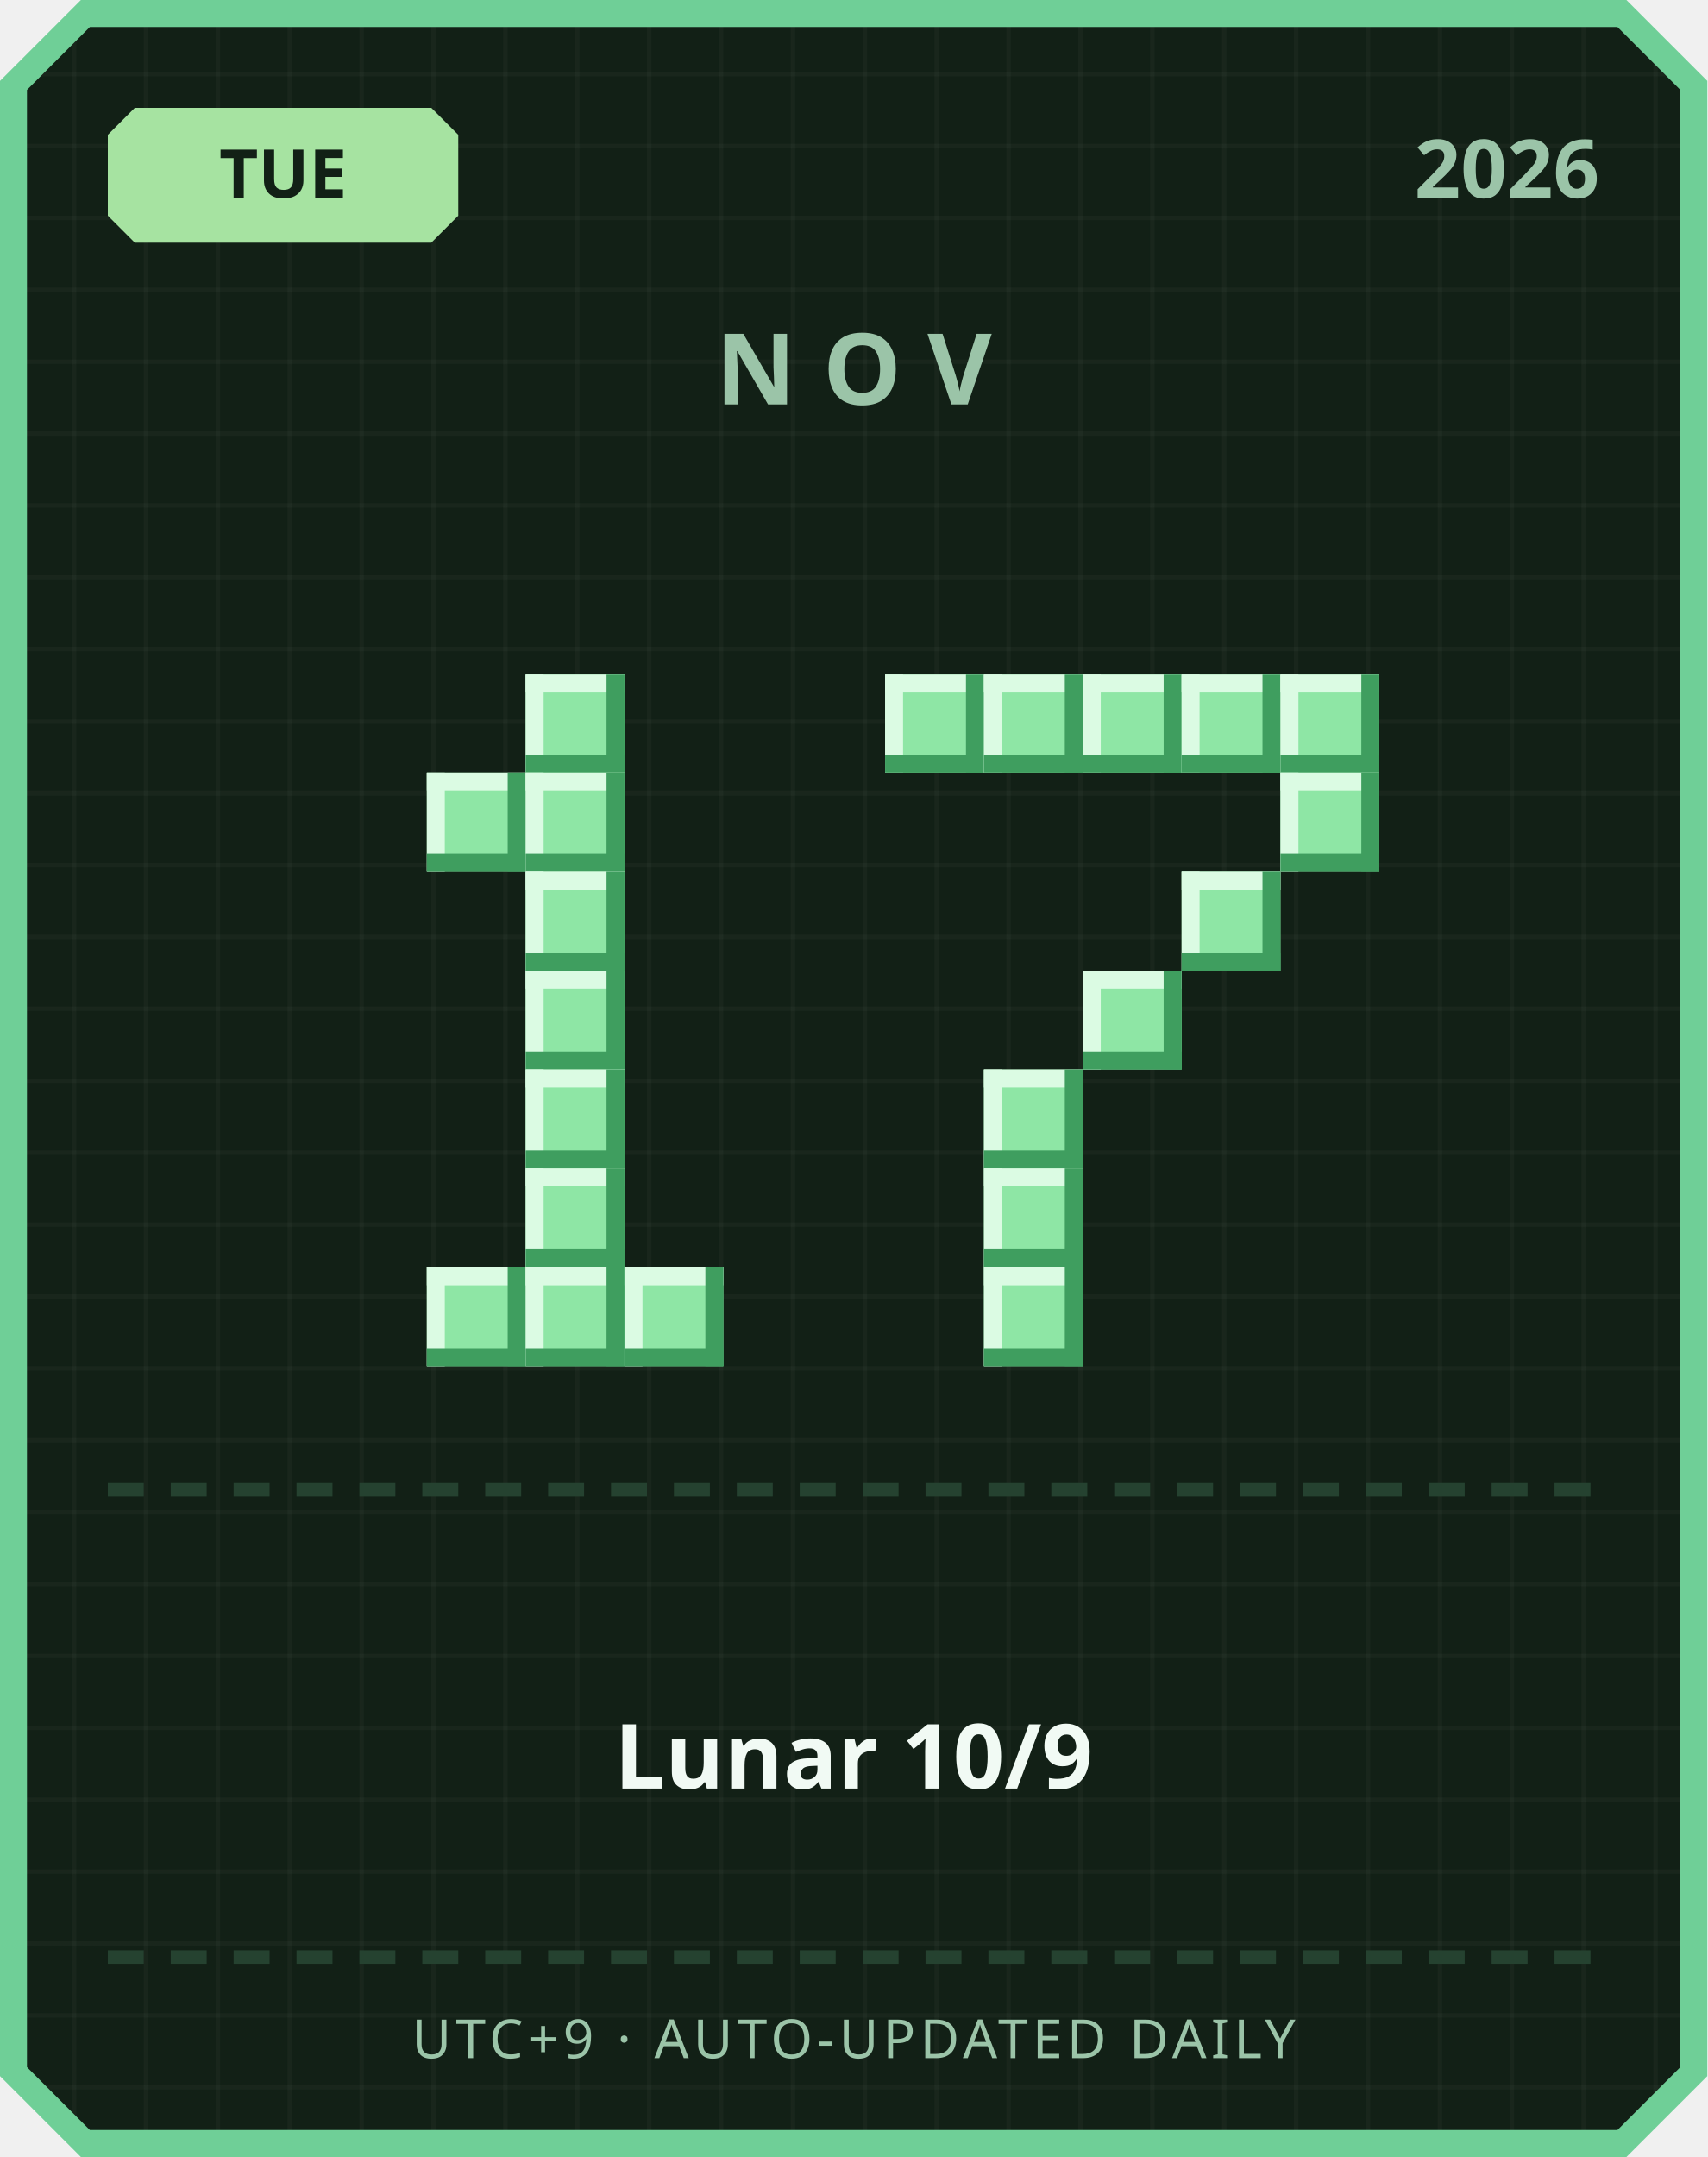
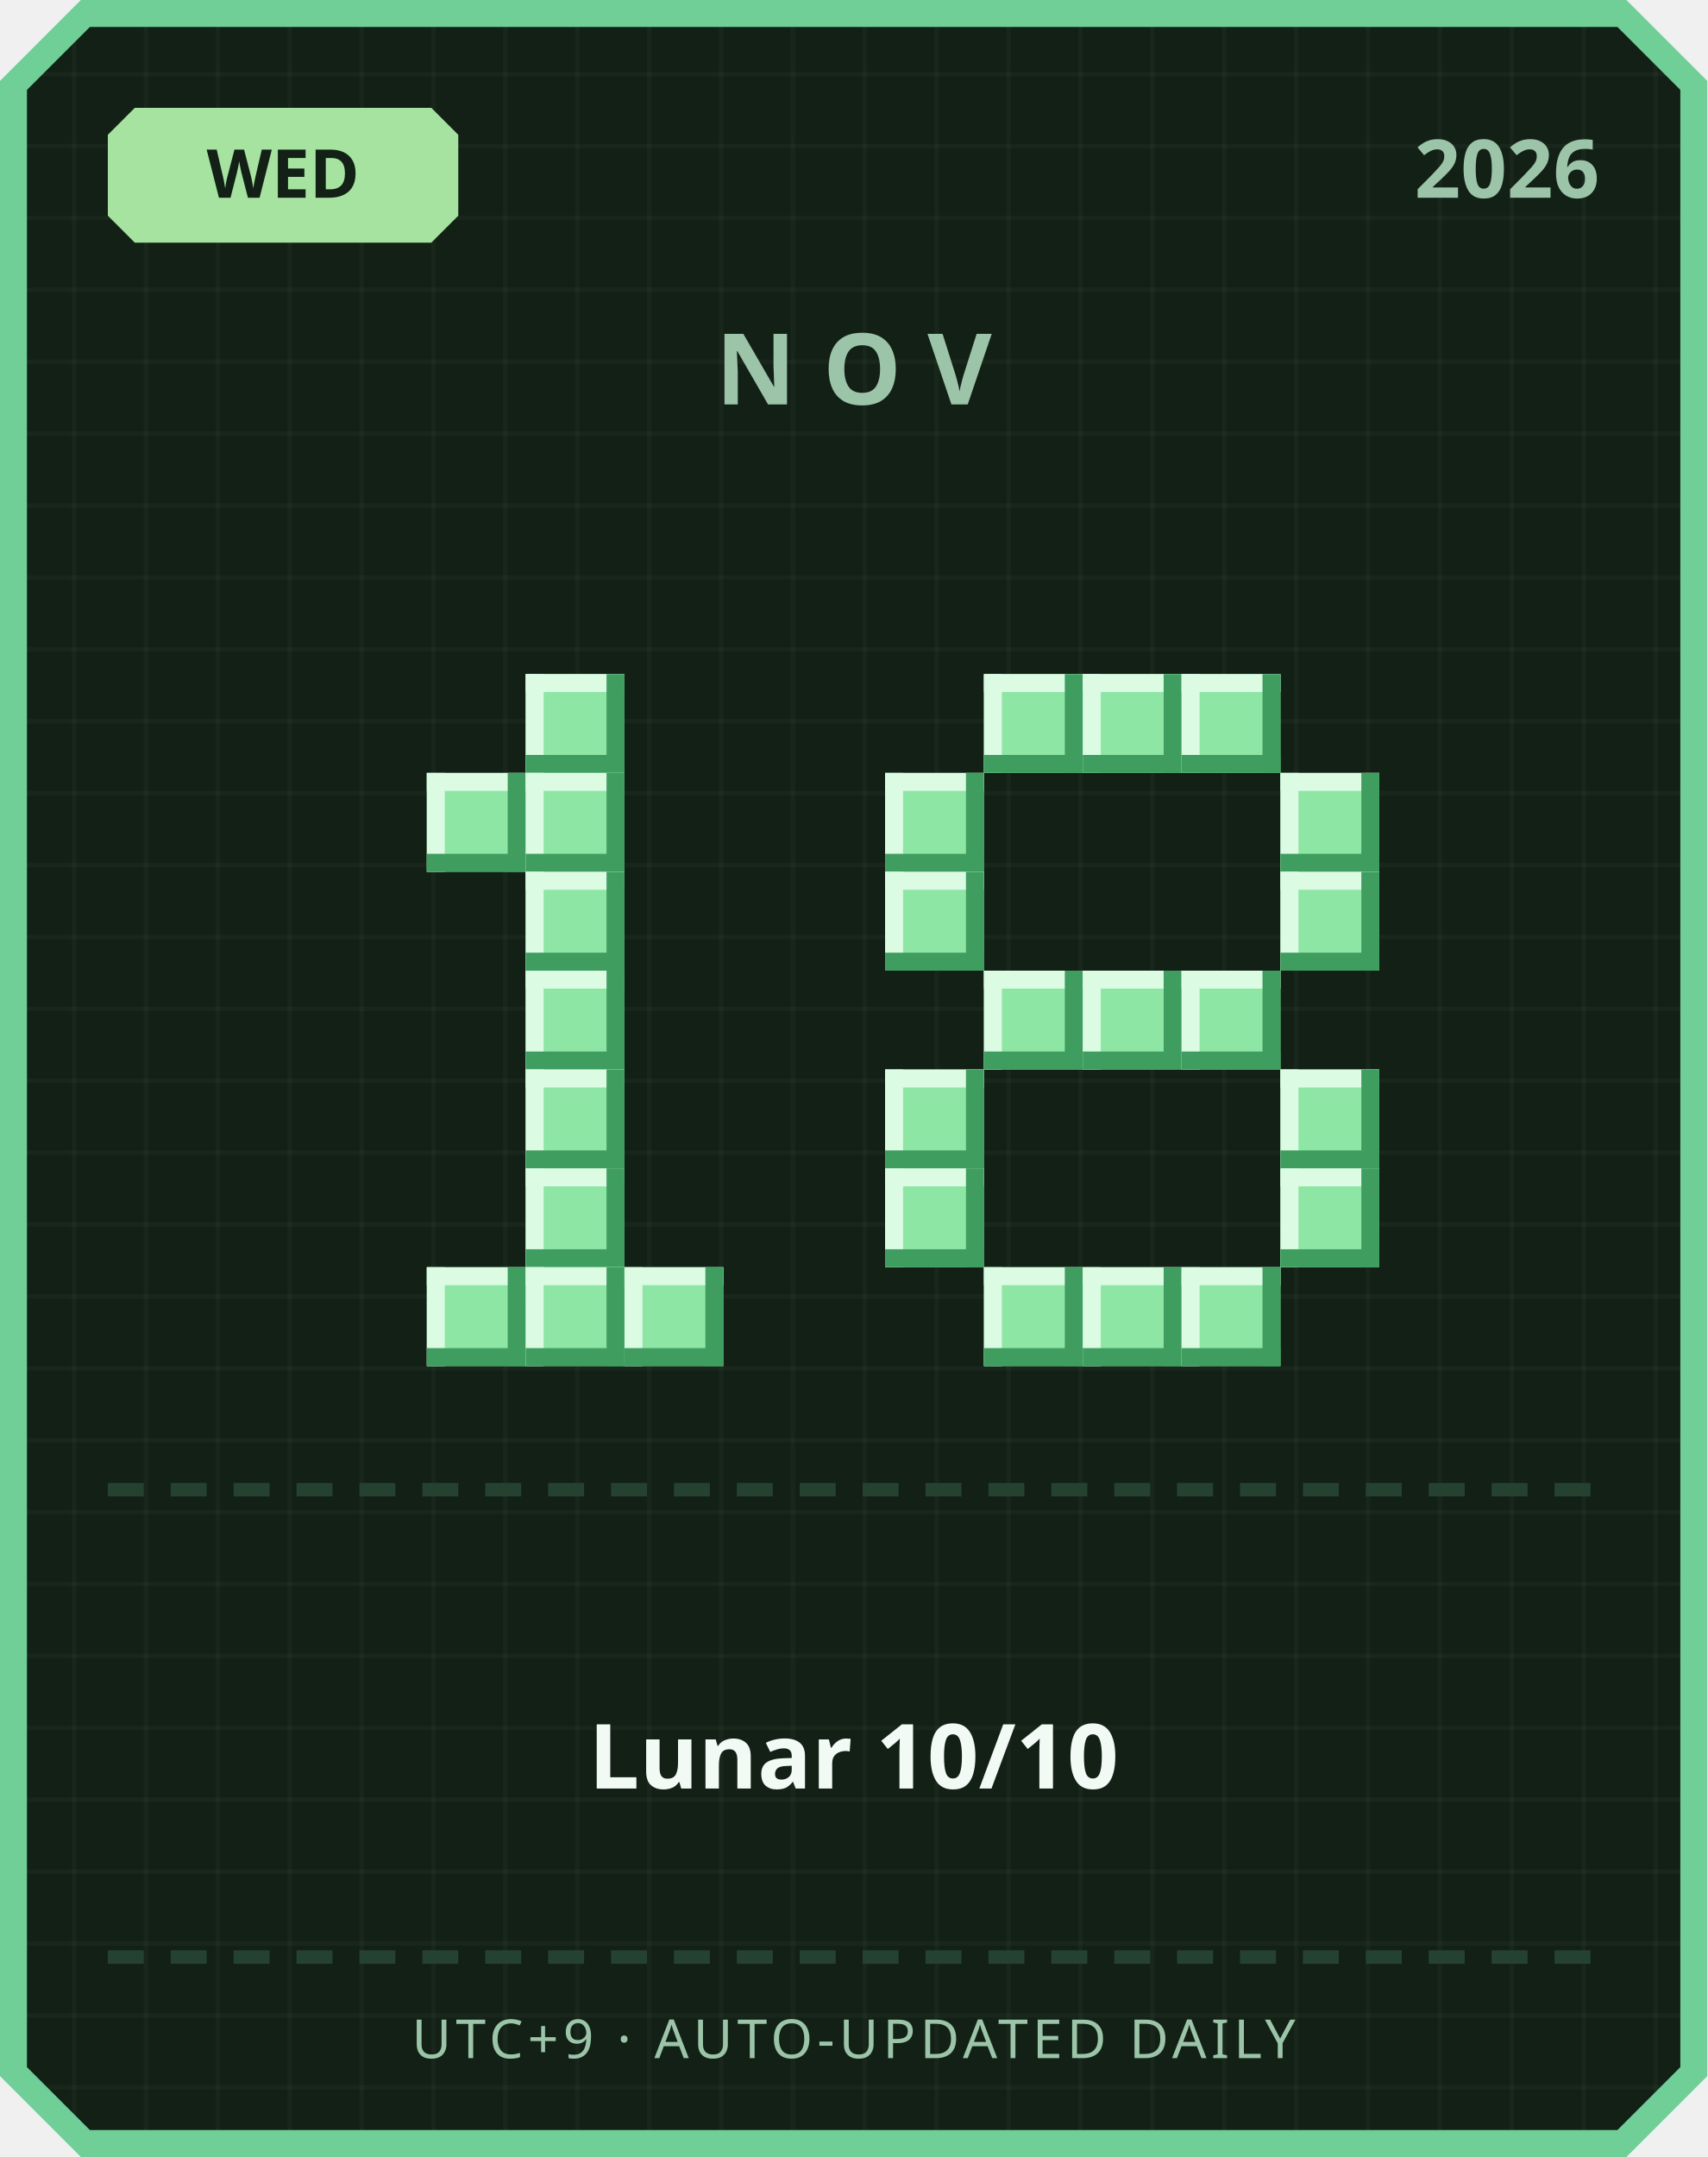
<svg xmlns="http://www.w3.org/2000/svg" width="380" height="480" viewBox="0 0 380 480">
  <defs>
    <pattern id="grid" width="16" height="16" patternUnits="userSpaceOnUse">
      <rect width="16" height="16" fill="#122016" />
      <rect width="1" height="16" fill="#ffffff" opacity="0.03" />
      <rect width="16" height="1" fill="#ffffff" opacity="0.03" />
    </pattern>
  </defs>
  <path d="M 18,0 L 362,0 L 380,18 L 380,462 L 362,480 L 18,480 L 0,462 L 0,18 Z" fill="#6fcf97" />
  <path d="M 20,6 L 360,6 L 374,20 L 374,460 L 360,474 L 20,474 L 6,460 L 6,20 Z" fill="url(#grid)" />
  <path d="M 30,24 L 96,24 L 102,30 L 102,48 L 96,54 L 30,54 L 24,48 L 24,30 Z" fill="#a6e3a1" />
-   <text x="63" y="44" text-anchor="middle" font-family="'Segoe UI', sans-serif" font-size="15" font-weight="700" fill="#122016">TUE</text>
+   <text x="63" y="44" text-anchor="middle" font-family="'Segoe UI', sans-serif" font-size="15" font-weight="700" fill="#122016">WED</text>
  <text x="356" y="44" text-anchor="end" font-family="'Segoe UI', sans-serif" font-size="18" font-weight="700" fill="#9bc4a8">2026</text>
  <text x="190" y="90" text-anchor="middle" font-family="'Segoe UI', sans-serif" font-size="22" font-weight="700" letter-spacing="6" fill="#9bc4a8">NOV</text>
  <rect x="117" y="150" width="22" height="22" fill="#8ee6a5" />
  <rect x="117" y="150" width="22" height="4" fill="#dbfbe3" />
  <rect x="117" y="150" width="4" height="22" fill="#dbfbe3" />
  <rect x="117" y="168" width="22" height="4" fill="#3f9e5f" />
  <rect x="135" y="150" width="4" height="22" fill="#3f9e5f" />
  <rect x="95" y="172" width="22" height="22" fill="#8ee6a5" />
  <rect x="95" y="172" width="22" height="4" fill="#dbfbe3" />
  <rect x="95" y="172" width="4" height="22" fill="#dbfbe3" />
  <rect x="95" y="190" width="22" height="4" fill="#3f9e5f" />
  <rect x="113" y="172" width="4" height="22" fill="#3f9e5f" />
  <rect x="117" y="172" width="22" height="22" fill="#8ee6a5" />
  <rect x="117" y="172" width="22" height="4" fill="#dbfbe3" />
  <rect x="117" y="172" width="4" height="22" fill="#dbfbe3" />
  <rect x="117" y="190" width="22" height="4" fill="#3f9e5f" />
  <rect x="135" y="172" width="4" height="22" fill="#3f9e5f" />
  <rect x="117" y="194" width="22" height="22" fill="#8ee6a5" />
  <rect x="117" y="194" width="22" height="4" fill="#dbfbe3" />
  <rect x="117" y="194" width="4" height="22" fill="#dbfbe3" />
  <rect x="117" y="212" width="22" height="4" fill="#3f9e5f" />
  <rect x="135" y="194" width="4" height="22" fill="#3f9e5f" />
  <rect x="117" y="216" width="22" height="22" fill="#8ee6a5" />
  <rect x="117" y="216" width="22" height="4" fill="#dbfbe3" />
  <rect x="117" y="216" width="4" height="22" fill="#dbfbe3" />
  <rect x="117" y="234" width="22" height="4" fill="#3f9e5f" />
  <rect x="135" y="216" width="4" height="22" fill="#3f9e5f" />
  <rect x="117" y="238" width="22" height="22" fill="#8ee6a5" />
  <rect x="117" y="238" width="22" height="4" fill="#dbfbe3" />
  <rect x="117" y="238" width="4" height="22" fill="#dbfbe3" />
  <rect x="117" y="256" width="22" height="4" fill="#3f9e5f" />
  <rect x="135" y="238" width="4" height="22" fill="#3f9e5f" />
  <rect x="117" y="260" width="22" height="22" fill="#8ee6a5" />
  <rect x="117" y="260" width="22" height="4" fill="#dbfbe3" />
  <rect x="117" y="260" width="4" height="22" fill="#dbfbe3" />
  <rect x="117" y="278" width="22" height="4" fill="#3f9e5f" />
  <rect x="135" y="260" width="4" height="22" fill="#3f9e5f" />
  <rect x="95" y="282" width="22" height="22" fill="#8ee6a5" />
  <rect x="95" y="282" width="22" height="4" fill="#dbfbe3" />
  <rect x="95" y="282" width="4" height="22" fill="#dbfbe3" />
  <rect x="95" y="300" width="22" height="4" fill="#3f9e5f" />
  <rect x="113" y="282" width="4" height="22" fill="#3f9e5f" />
  <rect x="117" y="282" width="22" height="22" fill="#8ee6a5" />
  <rect x="117" y="282" width="22" height="4" fill="#dbfbe3" />
  <rect x="117" y="282" width="4" height="22" fill="#dbfbe3" />
  <rect x="117" y="300" width="22" height="4" fill="#3f9e5f" />
  <rect x="135" y="282" width="4" height="22" fill="#3f9e5f" />
  <rect x="139" y="282" width="22" height="22" fill="#8ee6a5" />
  <rect x="139" y="282" width="22" height="4" fill="#dbfbe3" />
  <rect x="139" y="282" width="4" height="22" fill="#dbfbe3" />
  <rect x="139" y="300" width="22" height="4" fill="#3f9e5f" />
  <rect x="157" y="282" width="4" height="22" fill="#3f9e5f" />
-   <rect x="197" y="150" width="22" height="22" fill="#8ee6a5" />
-   <rect x="197" y="150" width="22" height="4" fill="#dbfbe3" />
-   <rect x="197" y="150" width="4" height="22" fill="#dbfbe3" />
-   <rect x="197" y="168" width="22" height="4" fill="#3f9e5f" />
-   <rect x="215" y="150" width="4" height="22" fill="#3f9e5f" />
  <rect x="219" y="150" width="22" height="22" fill="#8ee6a5" />
  <rect x="219" y="150" width="22" height="4" fill="#dbfbe3" />
  <rect x="219" y="150" width="4" height="22" fill="#dbfbe3" />
  <rect x="219" y="168" width="22" height="4" fill="#3f9e5f" />
  <rect x="237" y="150" width="4" height="22" fill="#3f9e5f" />
  <rect x="241" y="150" width="22" height="22" fill="#8ee6a5" />
  <rect x="241" y="150" width="22" height="4" fill="#dbfbe3" />
  <rect x="241" y="150" width="4" height="22" fill="#dbfbe3" />
  <rect x="241" y="168" width="22" height="4" fill="#3f9e5f" />
  <rect x="259" y="150" width="4" height="22" fill="#3f9e5f" />
  <rect x="263" y="150" width="22" height="22" fill="#8ee6a5" />
  <rect x="263" y="150" width="22" height="4" fill="#dbfbe3" />
  <rect x="263" y="150" width="4" height="22" fill="#dbfbe3" />
  <rect x="263" y="168" width="22" height="4" fill="#3f9e5f" />
  <rect x="281" y="150" width="4" height="22" fill="#3f9e5f" />
-   <rect x="285" y="150" width="22" height="22" fill="#8ee6a5" />
-   <rect x="285" y="150" width="22" height="4" fill="#dbfbe3" />
-   <rect x="285" y="150" width="4" height="22" fill="#dbfbe3" />
-   <rect x="285" y="168" width="22" height="4" fill="#3f9e5f" />
-   <rect x="303" y="150" width="4" height="22" fill="#3f9e5f" />
+   <rect x="197" y="172" width="22" height="22" fill="#8ee6a5" />
+   <rect x="197" y="172" width="22" height="4" fill="#dbfbe3" />
+   <rect x="197" y="172" width="4" height="22" fill="#dbfbe3" />
+   <rect x="197" y="190" width="22" height="4" fill="#3f9e5f" />
+   <rect x="215" y="172" width="4" height="22" fill="#3f9e5f" />
  <rect x="285" y="172" width="22" height="22" fill="#8ee6a5" />
  <rect x="285" y="172" width="22" height="4" fill="#dbfbe3" />
  <rect x="285" y="172" width="4" height="22" fill="#dbfbe3" />
  <rect x="285" y="190" width="22" height="4" fill="#3f9e5f" />
  <rect x="303" y="172" width="4" height="22" fill="#3f9e5f" />
-   <rect x="263" y="194" width="22" height="22" fill="#8ee6a5" />
-   <rect x="263" y="194" width="22" height="4" fill="#dbfbe3" />
-   <rect x="263" y="194" width="4" height="22" fill="#dbfbe3" />
-   <rect x="263" y="212" width="22" height="4" fill="#3f9e5f" />
-   <rect x="281" y="194" width="4" height="22" fill="#3f9e5f" />
+   <rect x="197" y="194" width="22" height="22" fill="#8ee6a5" />
+   <rect x="197" y="194" width="22" height="4" fill="#dbfbe3" />
+   <rect x="197" y="194" width="4" height="22" fill="#dbfbe3" />
+   <rect x="197" y="212" width="22" height="4" fill="#3f9e5f" />
+   <rect x="215" y="194" width="4" height="22" fill="#3f9e5f" />
+   <rect x="285" y="194" width="22" height="22" fill="#8ee6a5" />
+   <rect x="285" y="194" width="22" height="4" fill="#dbfbe3" />
+   <rect x="285" y="194" width="4" height="22" fill="#dbfbe3" />
+   <rect x="285" y="212" width="22" height="4" fill="#3f9e5f" />
+   <rect x="303" y="194" width="4" height="22" fill="#3f9e5f" />
+   <rect x="219" y="216" width="22" height="22" fill="#8ee6a5" />
+   <rect x="219" y="216" width="22" height="4" fill="#dbfbe3" />
+   <rect x="219" y="216" width="4" height="22" fill="#dbfbe3" />
+   <rect x="219" y="234" width="22" height="4" fill="#3f9e5f" />
+   <rect x="237" y="216" width="4" height="22" fill="#3f9e5f" />
  <rect x="241" y="216" width="22" height="22" fill="#8ee6a5" />
  <rect x="241" y="216" width="22" height="4" fill="#dbfbe3" />
  <rect x="241" y="216" width="4" height="22" fill="#dbfbe3" />
  <rect x="241" y="234" width="22" height="4" fill="#3f9e5f" />
  <rect x="259" y="216" width="4" height="22" fill="#3f9e5f" />
-   <rect x="219" y="238" width="22" height="22" fill="#8ee6a5" />
-   <rect x="219" y="238" width="22" height="4" fill="#dbfbe3" />
-   <rect x="219" y="238" width="4" height="22" fill="#dbfbe3" />
-   <rect x="219" y="256" width="22" height="4" fill="#3f9e5f" />
-   <rect x="237" y="238" width="4" height="22" fill="#3f9e5f" />
-   <rect x="219" y="260" width="22" height="22" fill="#8ee6a5" />
-   <rect x="219" y="260" width="22" height="4" fill="#dbfbe3" />
-   <rect x="219" y="260" width="4" height="22" fill="#dbfbe3" />
-   <rect x="219" y="278" width="22" height="4" fill="#3f9e5f" />
-   <rect x="237" y="260" width="4" height="22" fill="#3f9e5f" />
+   <rect x="263" y="216" width="22" height="22" fill="#8ee6a5" />
+   <rect x="263" y="216" width="22" height="4" fill="#dbfbe3" />
+   <rect x="263" y="216" width="4" height="22" fill="#dbfbe3" />
+   <rect x="263" y="234" width="22" height="4" fill="#3f9e5f" />
+   <rect x="281" y="216" width="4" height="22" fill="#3f9e5f" />
+   <rect x="197" y="238" width="22" height="22" fill="#8ee6a5" />
+   <rect x="197" y="238" width="22" height="4" fill="#dbfbe3" />
+   <rect x="197" y="238" width="4" height="22" fill="#dbfbe3" />
+   <rect x="197" y="256" width="22" height="4" fill="#3f9e5f" />
+   <rect x="215" y="238" width="4" height="22" fill="#3f9e5f" />
+   <rect x="285" y="238" width="22" height="22" fill="#8ee6a5" />
+   <rect x="285" y="238" width="22" height="4" fill="#dbfbe3" />
+   <rect x="285" y="238" width="4" height="22" fill="#dbfbe3" />
+   <rect x="285" y="256" width="22" height="4" fill="#3f9e5f" />
+   <rect x="303" y="238" width="4" height="22" fill="#3f9e5f" />
+   <rect x="197" y="260" width="22" height="22" fill="#8ee6a5" />
+   <rect x="197" y="260" width="22" height="4" fill="#dbfbe3" />
+   <rect x="197" y="260" width="4" height="22" fill="#dbfbe3" />
+   <rect x="197" y="278" width="22" height="4" fill="#3f9e5f" />
+   <rect x="215" y="260" width="4" height="22" fill="#3f9e5f" />
+   <rect x="285" y="260" width="22" height="22" fill="#8ee6a5" />
+   <rect x="285" y="260" width="22" height="4" fill="#dbfbe3" />
+   <rect x="285" y="260" width="4" height="22" fill="#dbfbe3" />
+   <rect x="285" y="278" width="22" height="4" fill="#3f9e5f" />
+   <rect x="303" y="260" width="4" height="22" fill="#3f9e5f" />
  <rect x="219" y="282" width="22" height="22" fill="#8ee6a5" />
  <rect x="219" y="282" width="22" height="4" fill="#dbfbe3" />
  <rect x="219" y="282" width="4" height="22" fill="#dbfbe3" />
  <rect x="219" y="300" width="22" height="4" fill="#3f9e5f" />
  <rect x="237" y="282" width="4" height="22" fill="#3f9e5f" />
+   <rect x="241" y="282" width="22" height="22" fill="#8ee6a5" />
+   <rect x="241" y="282" width="22" height="4" fill="#dbfbe3" />
+   <rect x="241" y="282" width="4" height="22" fill="#dbfbe3" />
+   <rect x="241" y="300" width="22" height="4" fill="#3f9e5f" />
+   <rect x="259" y="282" width="4" height="22" fill="#3f9e5f" />
+   <rect x="263" y="282" width="22" height="22" fill="#8ee6a5" />
+   <rect x="263" y="282" width="22" height="4" fill="#dbfbe3" />
+   <rect x="263" y="282" width="4" height="22" fill="#dbfbe3" />
+   <rect x="263" y="300" width="22" height="4" fill="#3f9e5f" />
+   <rect x="281" y="282" width="4" height="22" fill="#3f9e5f" />
  <rect x="24" y="330" width="8" height="3" fill="#254230" />
  <rect x="38" y="330" width="8" height="3" fill="#254230" />
  <rect x="52" y="330" width="8" height="3" fill="#254230" />
  <rect x="66" y="330" width="8" height="3" fill="#254230" />
  <rect x="80" y="330" width="8" height="3" fill="#254230" />
  <rect x="94" y="330" width="8" height="3" fill="#254230" />
  <rect x="108" y="330" width="8" height="3" fill="#254230" />
  <rect x="122" y="330" width="8" height="3" fill="#254230" />
  <rect x="136" y="330" width="8" height="3" fill="#254230" />
  <rect x="150" y="330" width="8" height="3" fill="#254230" />
  <rect x="164" y="330" width="8" height="3" fill="#254230" />
  <rect x="178" y="330" width="8" height="3" fill="#254230" />
  <rect x="192" y="330" width="8" height="3" fill="#254230" />
  <rect x="206" y="330" width="8" height="3" fill="#254230" />
  <rect x="220" y="330" width="8" height="3" fill="#254230" />
  <rect x="234" y="330" width="8" height="3" fill="#254230" />
  <rect x="248" y="330" width="8" height="3" fill="#254230" />
  <rect x="262" y="330" width="8" height="3" fill="#254230" />
  <rect x="276" y="330" width="8" height="3" fill="#254230" />
  <rect x="290" y="330" width="8" height="3" fill="#254230" />
  <rect x="304" y="330" width="8" height="3" fill="#254230" />
  <rect x="318" y="330" width="8" height="3" fill="#254230" />
  <rect x="332" y="330" width="8" height="3" fill="#254230" />
  <rect x="346" y="330" width="8" height="3" fill="#254230" />
-   <text x="190" y="398" text-anchor="middle" font-family="'Segoe UI', 'Microsoft JhengHei', sans-serif" font-size="20" font-weight="700" fill="#f1faf4">Lunar 10/9</text>
+   <text x="190" y="398" text-anchor="middle" font-family="'Segoe UI', 'Microsoft JhengHei', sans-serif" font-size="20" font-weight="700" fill="#f1faf4">Lunar 10/10</text>
  <rect x="24" y="434" width="8" height="3" fill="#254230" />
  <rect x="38" y="434" width="8" height="3" fill="#254230" />
  <rect x="52" y="434" width="8" height="3" fill="#254230" />
  <rect x="66" y="434" width="8" height="3" fill="#254230" />
  <rect x="80" y="434" width="8" height="3" fill="#254230" />
  <rect x="94" y="434" width="8" height="3" fill="#254230" />
  <rect x="108" y="434" width="8" height="3" fill="#254230" />
  <rect x="122" y="434" width="8" height="3" fill="#254230" />
  <rect x="136" y="434" width="8" height="3" fill="#254230" />
  <rect x="150" y="434" width="8" height="3" fill="#254230" />
  <rect x="164" y="434" width="8" height="3" fill="#254230" />
  <rect x="178" y="434" width="8" height="3" fill="#254230" />
  <rect x="192" y="434" width="8" height="3" fill="#254230" />
  <rect x="206" y="434" width="8" height="3" fill="#254230" />
  <rect x="220" y="434" width="8" height="3" fill="#254230" />
  <rect x="234" y="434" width="8" height="3" fill="#254230" />
  <rect x="248" y="434" width="8" height="3" fill="#254230" />
  <rect x="262" y="434" width="8" height="3" fill="#254230" />
  <rect x="276" y="434" width="8" height="3" fill="#254230" />
  <rect x="290" y="434" width="8" height="3" fill="#254230" />
  <rect x="304" y="434" width="8" height="3" fill="#254230" />
  <rect x="318" y="434" width="8" height="3" fill="#254230" />
  <rect x="332" y="434" width="8" height="3" fill="#254230" />
  <rect x="346" y="434" width="8" height="3" fill="#254230" />
  <text x="190" y="458" text-anchor="middle" font-family="'Segoe UI', sans-serif" font-size="12" letter-spacing="1" fill="#9bc4a8">UTC+9 · AUTO-UPDATED DAILY</text>
</svg>
